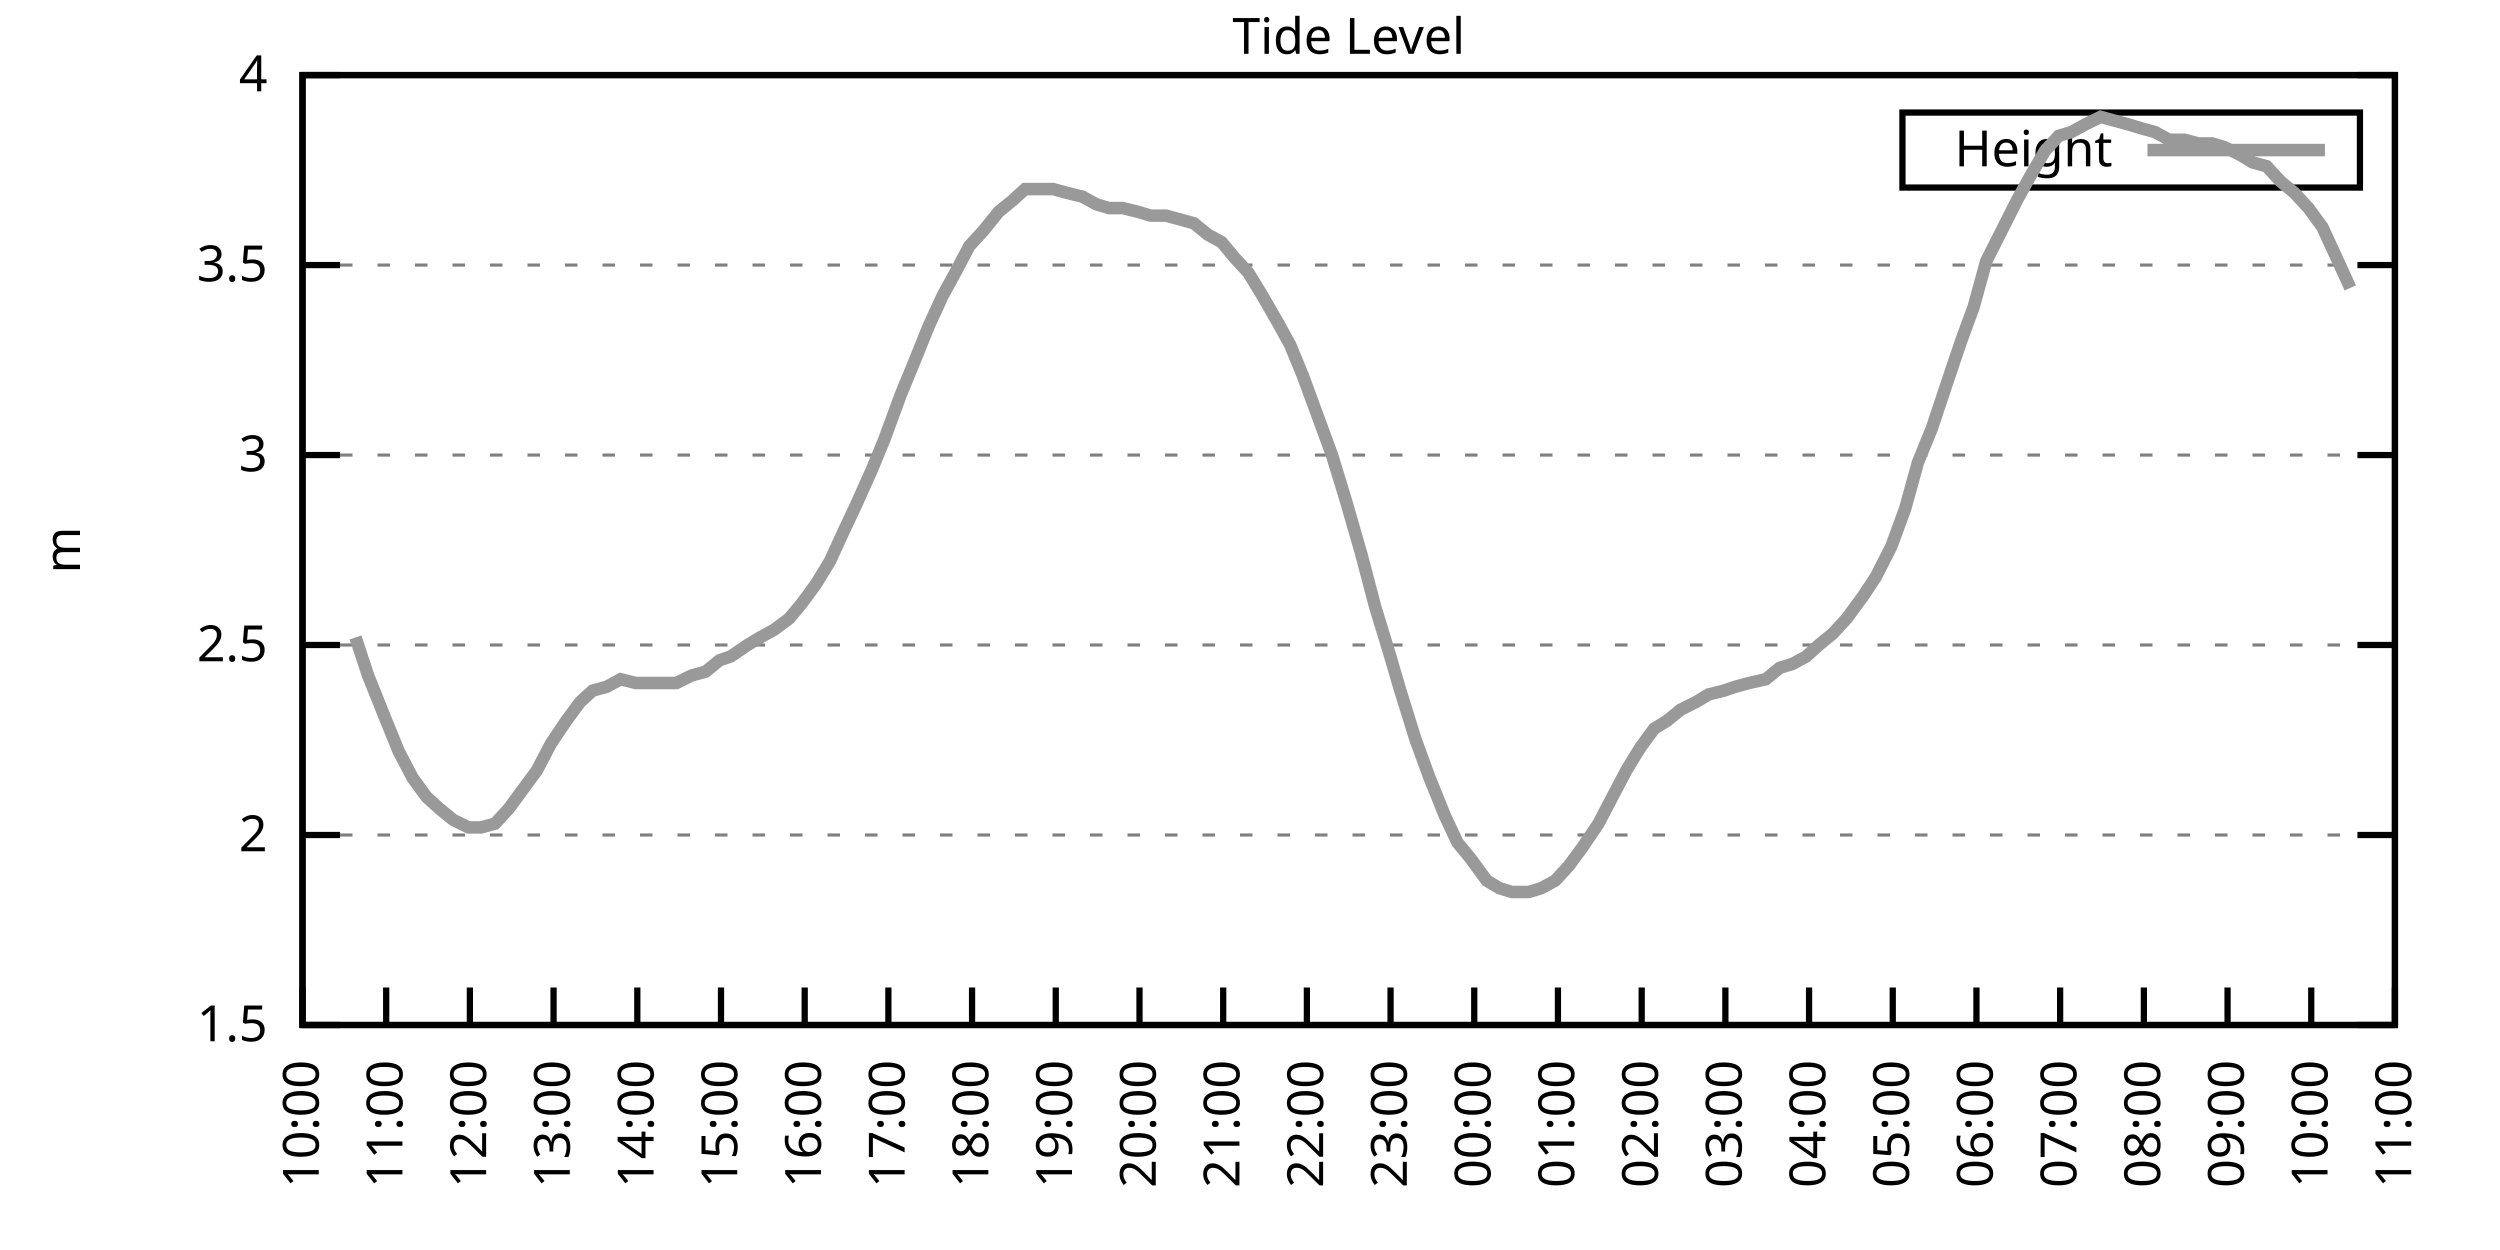
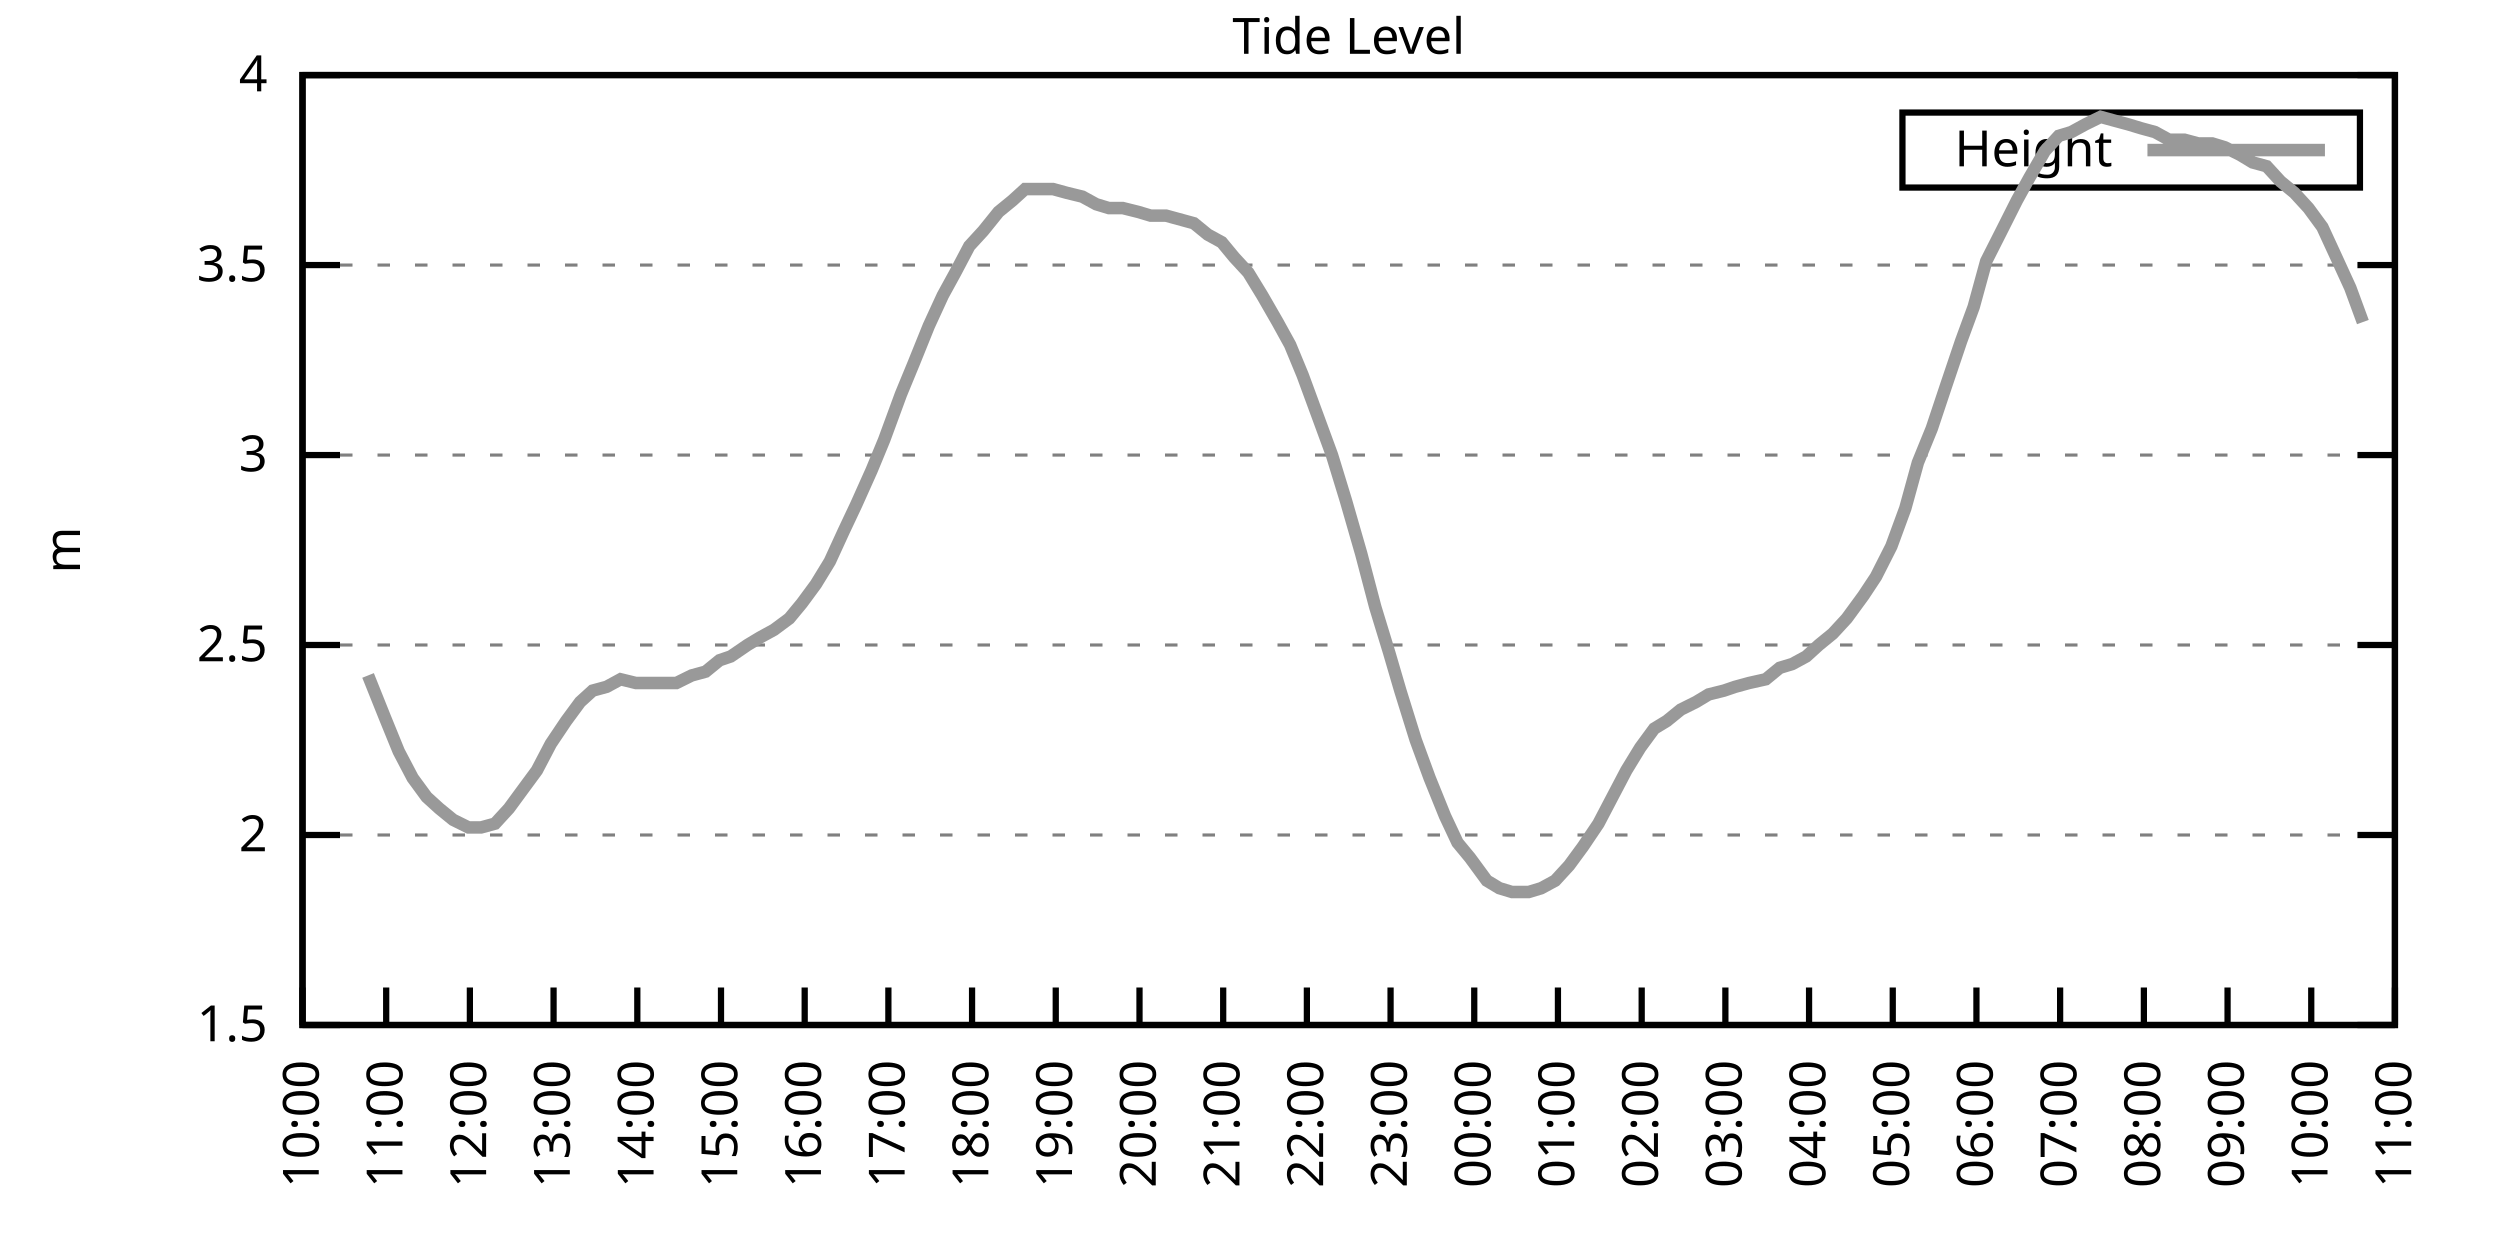
<svg xmlns="http://www.w3.org/2000/svg" xmlns:xlink="http://www.w3.org/1999/xlink" width="400" height="200" viewBox="0 0 400 200">
  <g id="gnuplot_canvas">
    <rect x="0" y="0" width="400" height="200" fill="none" />
    <defs>
      <circle id="gpDot" r="0.5" stroke-width="0.5" stroke="currentColor" />
      <path id="gpPt0" stroke-width="0.333" stroke="currentColor" d="M-1,0 h2 M0,-1 v2" />
      <path id="gpPt1" stroke-width="0.333" stroke="currentColor" d="M-1,-1 L1,1 M1,-1 L-1,1" />
      <path id="gpPt2" stroke-width="0.333" stroke="currentColor" d="M-1,0 L1,0 M0,-1 L0,1 M-1,-1 L1,1 M-1,1 L1,-1" />
      <rect id="gpPt3" stroke-width="0.333" stroke="currentColor" x="-1" y="-1" width="2" height="2" />
      <rect id="gpPt4" stroke-width="0.333" stroke="currentColor" fill="currentColor" x="-1" y="-1" width="2" height="2" />
      <circle id="gpPt5" stroke-width="0.333" stroke="currentColor" cx="0" cy="0" r="1" />
      <use xlink:href="#gpPt5" id="gpPt6" fill="currentColor" stroke="none" />
      <path id="gpPt7" stroke-width="0.333" stroke="currentColor" d="M0,-1.33 L-1.33,0.67 L1.33,0.67 z" />
      <use xlink:href="#gpPt7" id="gpPt8" fill="currentColor" stroke="none" />
      <use xlink:href="#gpPt7" id="gpPt9" stroke="currentColor" transform="rotate(180)" />
      <use xlink:href="#gpPt9" id="gpPt10" fill="currentColor" stroke="none" />
      <use xlink:href="#gpPt3" id="gpPt11" stroke="currentColor" transform="rotate(45)" />
      <use xlink:href="#gpPt11" id="gpPt12" fill="currentColor" stroke="none" />
      <path id="gpPt13" stroke-width="0.333" stroke="currentColor" d="M0,1.330 L1.265,0.411 L0.782,-1.067 L-0.782,-1.076 L-1.265,0.411 z" />
      <use xlink:href="#gpPt13" id="gpPt14" fill="currentColor" stroke="none" />
      <filter id="textbox" filterUnits="objectBoundingBox" x="0" y="0" height="1" width="1">
        <feFlood flood-color="white" flood-opacity="1" result="bgnd" />
        <feComposite in="SourceGraphic" in2="bgnd" operator="atop" />
      </filter>
      <filter id="greybox" filterUnits="objectBoundingBox" x="0" y="0" height="1" width="1">
        <feFlood flood-color="lightgrey" flood-opacity="1" result="grey" />
        <feComposite in="SourceGraphic" in2="grey" operator="atop" />
      </filter>
    </defs>
    <g fill="none" color="white" stroke="currentColor" stroke-width="1.00" stroke-linecap="butt" stroke-linejoin="miter">
</g>
    <g fill="none" color="black" stroke="currentColor" stroke-width="1.00" stroke-linecap="butt" stroke-linejoin="miter">
      <g stroke="none" shape-rendering="crispEdges">
        <polygon fill="rgb(255, 255, 255)" points="48.40,164.00 383.18,164.00 383.18,12.02 48.40,12.02 " />
      </g>
    </g>
    <g fill="none" color="black" stroke="currentColor" stroke-width="1.00" stroke-linecap="butt" stroke-linejoin="miter">
</g>
    <g fill="none" color="black" stroke="black" stroke-width="0.50" stroke-linecap="butt" stroke-linejoin="miter">
</g>
    <g fill="none" color="gray" stroke="currentColor" stroke-width="0.50" stroke-linecap="butt" stroke-linejoin="miter">
      <path stroke="gray" stroke-dasharray="2,4" class="gridline" d="M48.40,164.00 L383.19,164.00  " />
    </g>
    <g fill="none" color="gray" stroke="gray" stroke-width="1.00" stroke-linecap="butt" stroke-linejoin="miter">
</g>
    <g fill="none" color="black" stroke="currentColor" stroke-width="1.00" stroke-linecap="butt" stroke-linejoin="miter">
      <path stroke="black" d="M48.40,164.00 L54.40,164.00 M383.19,164.00 L377.19,164.00  " />
      <g transform="translate(42.80,166.60)" stroke="none" fill="black" font-family="Sans" font-size="8.00" text-anchor="end">
        <text>
          <tspan font-family="Sans"> 1.5</tspan>
        </text>
      </g>
    </g>
    <g fill="none" color="black" stroke="currentColor" stroke-width="1.00" stroke-linecap="butt" stroke-linejoin="miter">
</g>
    <g fill="none" color="black" stroke="black" stroke-width="0.50" stroke-linecap="butt" stroke-linejoin="miter">
</g>
    <g fill="none" color="gray" stroke="currentColor" stroke-width="0.50" stroke-linecap="butt" stroke-linejoin="miter">
      <path stroke="gray" stroke-dasharray="2,4" class="gridline" d="M48.40,133.60 L383.19,133.60  " />
    </g>
    <g fill="none" color="gray" stroke="gray" stroke-width="1.00" stroke-linecap="butt" stroke-linejoin="miter">
</g>
    <g fill="none" color="black" stroke="currentColor" stroke-width="1.00" stroke-linecap="butt" stroke-linejoin="miter">
      <path stroke="black" d="M48.40,133.60 L54.40,133.60 M383.19,133.60 L377.19,133.60  " />
      <g transform="translate(42.80,136.20)" stroke="none" fill="black" font-family="Sans" font-size="8.00" text-anchor="end">
        <text>
          <tspan font-family="Sans"> 2</tspan>
        </text>
      </g>
    </g>
    <g fill="none" color="black" stroke="currentColor" stroke-width="1.00" stroke-linecap="butt" stroke-linejoin="miter">
</g>
    <g fill="none" color="black" stroke="black" stroke-width="0.50" stroke-linecap="butt" stroke-linejoin="miter">
</g>
    <g fill="none" color="gray" stroke="currentColor" stroke-width="0.50" stroke-linecap="butt" stroke-linejoin="miter">
      <path stroke="gray" stroke-dasharray="2,4" class="gridline" d="M48.40,103.20 L383.19,103.20  " />
    </g>
    <g fill="none" color="gray" stroke="gray" stroke-width="1.00" stroke-linecap="butt" stroke-linejoin="miter">
</g>
    <g fill="none" color="black" stroke="currentColor" stroke-width="1.00" stroke-linecap="butt" stroke-linejoin="miter">
      <path stroke="black" d="M48.40,103.20 L54.40,103.20 M383.19,103.20 L377.19,103.20  " />
      <g transform="translate(42.80,105.80)" stroke="none" fill="black" font-family="Sans" font-size="8.00" text-anchor="end">
        <text>
          <tspan font-family="Sans"> 2.5</tspan>
        </text>
      </g>
    </g>
    <g fill="none" color="black" stroke="currentColor" stroke-width="1.00" stroke-linecap="butt" stroke-linejoin="miter">
</g>
    <g fill="none" color="black" stroke="black" stroke-width="0.50" stroke-linecap="butt" stroke-linejoin="miter">
</g>
    <g fill="none" color="gray" stroke="currentColor" stroke-width="0.50" stroke-linecap="butt" stroke-linejoin="miter">
      <path stroke="gray" stroke-dasharray="2,4" class="gridline" d="M48.40,72.81 L383.19,72.81  " />
    </g>
    <g fill="none" color="gray" stroke="gray" stroke-width="1.00" stroke-linecap="butt" stroke-linejoin="miter">
</g>
    <g fill="none" color="black" stroke="currentColor" stroke-width="1.00" stroke-linecap="butt" stroke-linejoin="miter">
      <path stroke="black" d="M48.40,72.81 L54.40,72.81 M383.19,72.81 L377.19,72.81  " />
      <g transform="translate(42.80,75.41)" stroke="none" fill="black" font-family="Sans" font-size="8.00" text-anchor="end">
        <text>
          <tspan font-family="Sans"> 3</tspan>
        </text>
      </g>
    </g>
    <g fill="none" color="black" stroke="currentColor" stroke-width="1.00" stroke-linecap="butt" stroke-linejoin="miter">
</g>
    <g fill="none" color="black" stroke="black" stroke-width="0.50" stroke-linecap="butt" stroke-linejoin="miter">
</g>
    <g fill="none" color="gray" stroke="currentColor" stroke-width="0.50" stroke-linecap="butt" stroke-linejoin="miter">
      <path stroke="gray" stroke-dasharray="2,4" class="gridline" d="M48.40,42.41 L383.19,42.41  " />
    </g>
    <g fill="none" color="gray" stroke="gray" stroke-width="1.00" stroke-linecap="butt" stroke-linejoin="miter">
</g>
    <g fill="none" color="black" stroke="currentColor" stroke-width="1.00" stroke-linecap="butt" stroke-linejoin="miter">
      <path stroke="black" d="M48.40,42.41 L54.40,42.41 M383.19,42.41 L377.19,42.41  " />
      <g transform="translate(42.80,45.01)" stroke="none" fill="black" font-family="Sans" font-size="8.00" text-anchor="end">
        <text>
          <tspan font-family="Sans"> 3.5</tspan>
        </text>
      </g>
    </g>
    <g fill="none" color="black" stroke="currentColor" stroke-width="1.00" stroke-linecap="butt" stroke-linejoin="miter">
</g>
    <g fill="none" color="black" stroke="black" stroke-width="0.50" stroke-linecap="butt" stroke-linejoin="miter">
</g>
    <g fill="none" color="gray" stroke="currentColor" stroke-width="0.50" stroke-linecap="butt" stroke-linejoin="miter">
      <path stroke="gray" stroke-dasharray="2,4" class="gridline" d="M48.40,12.01 L383.19,12.01  " />
    </g>
    <g fill="none" color="gray" stroke="gray" stroke-width="1.00" stroke-linecap="butt" stroke-linejoin="miter">
</g>
    <g fill="none" color="black" stroke="currentColor" stroke-width="1.00" stroke-linecap="butt" stroke-linejoin="miter">
      <path stroke="black" d="M48.40,12.01 L54.40,12.01 M383.19,12.01 L377.19,12.01  " />
      <g transform="translate(42.80,14.61)" stroke="none" fill="black" font-family="Sans" font-size="8.00" text-anchor="end">
        <text>
          <tspan font-family="Sans"> 4</tspan>
        </text>
      </g>
    </g>
    <g fill="none" color="black" stroke="currentColor" stroke-width="1.00" stroke-linecap="butt" stroke-linejoin="miter">
      <path stroke="black" d="M48.40,164.00 L48.40,158.00  " />
      <g transform="translate(51.00,169.60) rotate(270.00)" stroke="none" fill="black" font-family="Sans" font-size="8.00" text-anchor="end">
        <text>
          <tspan font-family="Sans">10:00</tspan>
        </text>
      </g>
    </g>
    <g fill="none" color="black" stroke="currentColor" stroke-width="1.00" stroke-linecap="butt" stroke-linejoin="miter">
      <path stroke="black" d="M61.79,164.00 L61.79,158.00  " />
      <g transform="translate(64.39,169.60) rotate(270.00)" stroke="none" fill="black" font-family="Sans" font-size="8.00" text-anchor="end">
        <text>
          <tspan font-family="Sans">11:00</tspan>
        </text>
      </g>
    </g>
    <g fill="none" color="black" stroke="currentColor" stroke-width="1.00" stroke-linecap="butt" stroke-linejoin="miter">
      <path stroke="black" d="M75.18,164.00 L75.18,158.00  " />
      <g transform="translate(77.78,169.60) rotate(270.00)" stroke="none" fill="black" font-family="Sans" font-size="8.00" text-anchor="end">
        <text>
          <tspan font-family="Sans">12:00</tspan>
        </text>
      </g>
    </g>
    <g fill="none" color="black" stroke="currentColor" stroke-width="1.00" stroke-linecap="butt" stroke-linejoin="miter">
      <path stroke="black" d="M88.57,164.00 L88.57,158.00  " />
      <g transform="translate(91.17,169.60) rotate(270.00)" stroke="none" fill="black" font-family="Sans" font-size="8.00" text-anchor="end">
        <text>
          <tspan font-family="Sans">13:00</tspan>
        </text>
      </g>
    </g>
    <g fill="none" color="black" stroke="currentColor" stroke-width="1.00" stroke-linecap="butt" stroke-linejoin="miter">
      <path stroke="black" d="M101.97,164.00 L101.97,158.00  " />
      <g transform="translate(104.57,169.60) rotate(270.00)" stroke="none" fill="black" font-family="Sans" font-size="8.00" text-anchor="end">
        <text>
          <tspan font-family="Sans">14:00</tspan>
        </text>
      </g>
    </g>
    <g fill="none" color="black" stroke="currentColor" stroke-width="1.00" stroke-linecap="butt" stroke-linejoin="miter">
      <path stroke="black" d="M115.36,164.00 L115.36,158.00  " />
      <g transform="translate(117.96,169.60) rotate(270.00)" stroke="none" fill="black" font-family="Sans" font-size="8.00" text-anchor="end">
        <text>
          <tspan font-family="Sans">15:00</tspan>
        </text>
      </g>
    </g>
    <g fill="none" color="black" stroke="currentColor" stroke-width="1.00" stroke-linecap="butt" stroke-linejoin="miter">
      <path stroke="black" d="M128.75,164.00 L128.75,158.00  " />
      <g transform="translate(131.35,169.60) rotate(270.00)" stroke="none" fill="black" font-family="Sans" font-size="8.00" text-anchor="end">
        <text>
          <tspan font-family="Sans">16:00</tspan>
        </text>
      </g>
    </g>
    <g fill="none" color="black" stroke="currentColor" stroke-width="1.00" stroke-linecap="butt" stroke-linejoin="miter">
      <path stroke="black" d="M142.14,164.00 L142.14,158.00  " />
      <g transform="translate(144.74,169.60) rotate(270.00)" stroke="none" fill="black" font-family="Sans" font-size="8.00" text-anchor="end">
        <text>
          <tspan font-family="Sans">17:00</tspan>
        </text>
      </g>
    </g>
    <g fill="none" color="black" stroke="currentColor" stroke-width="1.00" stroke-linecap="butt" stroke-linejoin="miter">
      <path stroke="black" d="M155.53,164.00 L155.53,158.00  " />
      <g transform="translate(158.13,169.60) rotate(270.00)" stroke="none" fill="black" font-family="Sans" font-size="8.00" text-anchor="end">
        <text>
          <tspan font-family="Sans">18:00</tspan>
        </text>
      </g>
    </g>
    <g fill="none" color="black" stroke="currentColor" stroke-width="1.00" stroke-linecap="butt" stroke-linejoin="miter">
      <path stroke="black" d="M168.92,164.00 L168.92,158.00  " />
      <g transform="translate(171.52,169.60) rotate(270.00)" stroke="none" fill="black" font-family="Sans" font-size="8.00" text-anchor="end">
        <text>
          <tspan font-family="Sans">19:00</tspan>
        </text>
      </g>
    </g>
    <g fill="none" color="black" stroke="currentColor" stroke-width="1.00" stroke-linecap="butt" stroke-linejoin="miter">
      <path stroke="black" d="M182.32,164.00 L182.32,158.00  " />
      <g transform="translate(184.92,169.60) rotate(270.00)" stroke="none" fill="black" font-family="Sans" font-size="8.00" text-anchor="end">
        <text>
          <tspan font-family="Sans">20:00</tspan>
        </text>
      </g>
    </g>
    <g fill="none" color="black" stroke="currentColor" stroke-width="1.00" stroke-linecap="butt" stroke-linejoin="miter">
      <path stroke="black" d="M195.71,164.00 L195.71,158.00  " />
      <g transform="translate(198.31,169.60) rotate(270.00)" stroke="none" fill="black" font-family="Sans" font-size="8.00" text-anchor="end">
        <text>
          <tspan font-family="Sans">21:00</tspan>
        </text>
      </g>
    </g>
    <g fill="none" color="black" stroke="currentColor" stroke-width="1.00" stroke-linecap="butt" stroke-linejoin="miter">
      <path stroke="black" d="M209.10,164.00 L209.10,158.00  " />
      <g transform="translate(211.70,169.60) rotate(270.00)" stroke="none" fill="black" font-family="Sans" font-size="8.00" text-anchor="end">
        <text>
          <tspan font-family="Sans">22:00</tspan>
        </text>
      </g>
    </g>
    <g fill="none" color="black" stroke="currentColor" stroke-width="1.00" stroke-linecap="butt" stroke-linejoin="miter">
      <path stroke="black" d="M222.49,164.00 L222.49,158.00  " />
      <g transform="translate(225.09,169.60) rotate(270.00)" stroke="none" fill="black" font-family="Sans" font-size="8.00" text-anchor="end">
        <text>
          <tspan font-family="Sans">23:00</tspan>
        </text>
      </g>
    </g>
    <g fill="none" color="black" stroke="currentColor" stroke-width="1.00" stroke-linecap="butt" stroke-linejoin="miter">
      <path stroke="black" d="M235.88,164.00 L235.88,158.00  " />
      <g transform="translate(238.48,169.60) rotate(270.00)" stroke="none" fill="black" font-family="Sans" font-size="8.00" text-anchor="end">
        <text>
          <tspan font-family="Sans">00:00</tspan>
        </text>
      </g>
    </g>
    <g fill="none" color="black" stroke="currentColor" stroke-width="1.00" stroke-linecap="butt" stroke-linejoin="miter">
      <path stroke="black" d="M249.27,164.00 L249.27,158.00  " />
      <g transform="translate(251.87,169.60) rotate(270.00)" stroke="none" fill="black" font-family="Sans" font-size="8.00" text-anchor="end">
        <text>
          <tspan font-family="Sans">01:00</tspan>
        </text>
      </g>
    </g>
    <g fill="none" color="black" stroke="currentColor" stroke-width="1.00" stroke-linecap="butt" stroke-linejoin="miter">
      <path stroke="black" d="M262.67,164.00 L262.67,158.00  " />
      <g transform="translate(265.27,169.60) rotate(270.00)" stroke="none" fill="black" font-family="Sans" font-size="8.00" text-anchor="end">
        <text>
          <tspan font-family="Sans">02:00</tspan>
        </text>
      </g>
    </g>
    <g fill="none" color="black" stroke="currentColor" stroke-width="1.00" stroke-linecap="butt" stroke-linejoin="miter">
      <path stroke="black" d="M276.06,164.00 L276.06,158.00  " />
      <g transform="translate(278.66,169.60) rotate(270.00)" stroke="none" fill="black" font-family="Sans" font-size="8.00" text-anchor="end">
        <text>
          <tspan font-family="Sans">03:00</tspan>
        </text>
      </g>
    </g>
    <g fill="none" color="black" stroke="currentColor" stroke-width="1.00" stroke-linecap="butt" stroke-linejoin="miter">
      <path stroke="black" d="M289.45,164.00 L289.45,158.00  " />
      <g transform="translate(292.05,169.60) rotate(270.00)" stroke="none" fill="black" font-family="Sans" font-size="8.00" text-anchor="end">
        <text>
          <tspan font-family="Sans">04:00</tspan>
        </text>
      </g>
    </g>
    <g fill="none" color="black" stroke="currentColor" stroke-width="1.00" stroke-linecap="butt" stroke-linejoin="miter">
      <path stroke="black" d="M302.84,164.00 L302.84,158.00  " />
      <g transform="translate(305.44,169.60) rotate(270.00)" stroke="none" fill="black" font-family="Sans" font-size="8.00" text-anchor="end">
        <text>
          <tspan font-family="Sans">05:00</tspan>
        </text>
      </g>
    </g>
    <g fill="none" color="black" stroke="currentColor" stroke-width="1.00" stroke-linecap="butt" stroke-linejoin="miter">
      <path stroke="black" d="M316.23,164.00 L316.23,158.00  " />
      <g transform="translate(318.83,169.60) rotate(270.00)" stroke="none" fill="black" font-family="Sans" font-size="8.00" text-anchor="end">
        <text>
          <tspan font-family="Sans">06:00</tspan>
        </text>
      </g>
    </g>
    <g fill="none" color="black" stroke="currentColor" stroke-width="1.00" stroke-linecap="butt" stroke-linejoin="miter">
      <path stroke="black" d="M329.62,164.00 L329.62,158.00  " />
      <g transform="translate(332.22,169.60) rotate(270.00)" stroke="none" fill="black" font-family="Sans" font-size="8.00" text-anchor="end">
        <text>
          <tspan font-family="Sans">07:00</tspan>
        </text>
      </g>
    </g>
    <g fill="none" color="black" stroke="currentColor" stroke-width="1.00" stroke-linecap="butt" stroke-linejoin="miter">
      <path stroke="black" d="M343.02,164.00 L343.02,158.00  " />
      <g transform="translate(345.62,169.60) rotate(270.00)" stroke="none" fill="black" font-family="Sans" font-size="8.00" text-anchor="end">
        <text>
          <tspan font-family="Sans">08:00</tspan>
        </text>
      </g>
    </g>
    <g fill="none" color="black" stroke="currentColor" stroke-width="1.00" stroke-linecap="butt" stroke-linejoin="miter">
      <path stroke="black" d="M356.41,164.00 L356.41,158.00  " />
      <g transform="translate(359.01,169.60) rotate(270.00)" stroke="none" fill="black" font-family="Sans" font-size="8.00" text-anchor="end">
        <text>
          <tspan font-family="Sans">09:00</tspan>
        </text>
      </g>
    </g>
    <g fill="none" color="black" stroke="currentColor" stroke-width="1.00" stroke-linecap="butt" stroke-linejoin="miter">
      <path stroke="black" d="M369.80,164.00 L369.80,158.00  " />
      <g transform="translate(372.40,169.60) rotate(270.00)" stroke="none" fill="black" font-family="Sans" font-size="8.00" text-anchor="end">
        <text>
          <tspan font-family="Sans">10:00</tspan>
        </text>
      </g>
    </g>
    <g fill="none" color="black" stroke="currentColor" stroke-width="1.00" stroke-linecap="butt" stroke-linejoin="miter">
      <path stroke="black" d="M383.19,164.00 L383.19,158.00  " />
      <g transform="translate(385.79,169.60) rotate(270.00)" stroke="none" fill="black" font-family="Sans" font-size="8.00" text-anchor="end">
        <text>
          <tspan font-family="Sans">11:00</tspan>
        </text>
      </g>
    </g>
    <g fill="none" color="black" stroke="currentColor" stroke-width="1.00" stroke-linecap="butt" stroke-linejoin="miter">
</g>
    <g fill="none" color="black" stroke="currentColor" stroke-width="1.00" stroke-linecap="butt" stroke-linejoin="miter">
      <path stroke="black" d="M48.40,12.01 L48.40,164.00 L383.19,164.00 L383.19,12.01 L48.40,12.01 Z  " />
    </g>
    <g fill="none" color="black" stroke="currentColor" stroke-width="1.00" stroke-linecap="butt" stroke-linejoin="miter">
</g>
    <g fill="none" color="black" stroke="currentColor" stroke-width="1.00" stroke-linecap="butt" stroke-linejoin="miter">
      <path stroke="black" d="M304.39,30.01 L304.39,18.01 L377.59,18.01 L377.59,30.01 L304.39,30.01 Z  " />
    </g>
    <g id="Tide_level_plot_1">
      <g fill="none" color="white" stroke="black" stroke-width="2.00" stroke-linecap="butt" stroke-linejoin="miter">
</g>
      <g fill="none" color="black" stroke="currentColor" stroke-width="2.00" stroke-linecap="butt" stroke-linejoin="miter">
        <g transform="translate(337.99,26.61)" stroke="none" fill="black" font-family="Sans" font-size="8.00" text-anchor="end">
          <text>
            <tspan font-family="Sans">Height</tspan>
          </text>
        </g>
      </g>
      <g fill="none" color="black" stroke="currentColor" stroke-width="2.00" stroke-linecap="butt" stroke-linejoin="miter">
-         <path stroke="rgb(153, 153, 153)" d="M343.59,24.01 L371.99,24.01 M56.88,101.99 L58.89,108.07 L61.57,114.76 L63.80,120.23 L66.03,124.48 L68.26,127.52   L70.27,129.35 L72.50,131.17 L74.96,132.39 L76.97,132.39 L79.20,131.78 L81.43,129.35 L83.66,126.31 L85.90,123.27   L88.13,119.01 L90.58,115.36 L92.82,112.32 L94.82,110.50 L97.06,109.89 L99.29,108.68 L101.74,109.28 L103.98,109.28   L105.98,109.28 L108.22,109.28 L110.67,108.07 L112.90,107.46 L115.13,105.64 L116.92,105.03 L119.60,103.20 L121.61,101.99   L123.84,100.77 L126.29,98.95 L128.30,96.52 L130.54,93.48 L132.77,89.83 L135.00,84.97 L137.01,80.71 L139.46,75.24   L141.47,70.37 L144.15,63.08 L146.16,58.21 L148.61,52.14 L150.85,47.27 L152.85,43.62 L155.09,39.37 L157.32,36.94   L159.77,33.90 L162.01,32.07 L164.01,30.25 L166.25,30.25 L168.48,30.25 L170.71,30.86 L173.17,31.46 L175.40,32.68   L177.41,33.29 L179.64,33.29 L182.09,33.90 L184.10,34.50 L186.56,34.50 L188.79,35.11 L191.02,35.72 L193.25,37.54   L195.48,38.76 L197.49,41.19 L199.73,43.62 L201.96,47.27 L204.41,51.53 L206.42,55.18 L208.43,60.04 L211.11,67.33   L213.12,72.81 L215.35,80.10 L217.80,88.61 L220.04,97.12 L222.27,104.42 L224.05,110.50 L226.51,118.40 L228.74,124.48   L231.20,130.56 L233.20,134.82 L235.21,137.25 L237.89,140.90 L239.90,142.11 L241.91,142.72 L244.59,142.72 L246.60,142.11   L248.83,140.90 L251.06,138.47 L253.29,135.43 L255.75,131.78 L257.98,127.52 L260.21,123.27 L262.44,119.62 L264.67,116.58   L266.68,115.36 L268.92,113.54 L271.37,112.32 L273.38,111.11 L275.83,110.50 L277.62,109.89 L279.85,109.28 L282.53,108.68   L284.76,106.85 L286.77,106.24 L289.00,105.03 L291.01,103.20 L293.24,101.38 L295.48,98.95 L298.15,95.30 L300.16,92.26   L302.62,87.40 L304.85,81.32 L306.86,74.02 L309.09,68.55 L311.32,61.86 L313.78,54.57 L315.79,49.10 L317.79,41.80   L320.25,36.94 L322.70,32.07 L324.71,28.42 L327.17,24.17 L329.40,21.74 L331.41,21.13 L333.64,19.91 L336.10,18.70   L338.33,19.31 L340.56,19.91 L342.57,20.52 L344.80,21.13 L347.03,22.35 L349.49,22.35 L351.72,22.95 L353.95,22.95   L355.96,23.56 L358.42,24.78 L360.42,25.99 L362.66,26.60 L364.89,29.03 L367.12,30.86 L369.35,33.29 L371.58,36.33   L373.82,41.19 L376.05,46.06  " />
+         <path stroke="rgb(153, 153, 153)" d="M343.59,24.01 L371.99,24.01 M58.89,108.07 L61.57,114.76 L63.80,120.23 L66.03,124.48 L68.26,127.52 L70.27,129.35   L72.50,131.17 L74.96,132.39 L76.97,132.39 L79.20,131.78 L81.43,129.35 L83.66,126.31 L85.90,123.27 L88.13,119.01   L90.58,115.36 L92.82,112.32 L94.82,110.50 L97.06,109.89 L99.29,108.68 L101.74,109.28 L103.98,109.28 L105.98,109.28   L108.22,109.28 L110.67,108.07 L112.90,107.46 L115.13,105.64 L116.92,105.03 L119.60,103.20 L121.61,101.99 L123.84,100.77   L126.29,98.95 L128.30,96.52 L130.54,93.48 L132.77,89.83 L135.00,84.97 L137.01,80.71 L139.46,75.24 L141.47,70.37   L144.15,63.08 L146.16,58.21 L148.61,52.14 L150.85,47.27 L152.85,43.62 L155.09,39.37 L157.32,36.94 L159.77,33.90   L162.01,32.07 L164.01,30.25 L166.25,30.25 L168.48,30.25 L170.71,30.86 L173.17,31.46 L175.40,32.68 L177.41,33.29   L179.64,33.29 L182.09,33.90 L184.10,34.50 L186.56,34.50 L188.79,35.11 L191.02,35.72 L193.25,37.54 L195.48,38.76   L197.49,41.19 L199.73,43.62 L201.96,47.27 L204.41,51.53 L206.42,55.18 L208.43,60.04 L211.11,67.33 L213.12,72.81   L215.35,80.10 L217.80,88.61 L220.04,97.12 L222.27,104.42 L224.05,110.50 L226.51,118.40 L228.74,124.48 L231.20,130.56   L233.20,134.82 L235.21,137.25 L237.89,140.90 L239.90,142.11 L241.91,142.72 L244.59,142.72 L246.60,142.11 L248.83,140.90   L251.06,138.47 L253.29,135.43 L255.75,131.78 L257.98,127.52 L260.21,123.27 L262.44,119.62 L264.67,116.58 L266.68,115.36   L268.92,113.54 L271.37,112.32 L273.38,111.11 L275.83,110.50 L277.62,109.89 L279.85,109.28 L282.53,108.68 L284.76,106.85   L286.77,106.24 L289.00,105.03 L291.01,103.20 L293.24,101.38 L295.48,98.95 L298.15,95.30 L300.16,92.26 L302.62,87.40   L304.85,81.32 L306.86,74.02 L309.09,68.55 L311.32,61.86 L313.78,54.57 L315.79,49.10 L317.79,41.80 L320.25,36.94   L322.70,32.07 L324.71,28.42 L327.17,24.17 L329.40,21.74 L331.41,21.13 L333.64,19.91 L336.10,18.70 L338.33,19.31   L340.56,19.91 L342.57,20.52 L344.80,21.13 L347.03,22.35 L349.49,22.35 L351.72,22.95 L353.95,22.95 L355.96,23.56   L358.42,24.78 L360.42,25.99 L362.66,26.60 L364.89,29.03 L367.12,30.86 L369.35,33.29 L371.58,36.33 L373.82,41.19   L376.05,46.06 L378.06,51.53  " />
      </g>
    </g>
    <g fill="none" color="black" stroke="currentColor" stroke-width="2.00" stroke-linecap="butt" stroke-linejoin="miter">
</g>
    <g fill="none" color="black" stroke="black" stroke-width="1.00" stroke-linecap="butt" stroke-linejoin="miter">
</g>
    <g fill="none" color="black" stroke="currentColor" stroke-width="1.00" stroke-linecap="butt" stroke-linejoin="miter">
      <path stroke="black" d="M48.40,12.01 L48.40,164.00 L383.19,164.00 L383.19,12.01 L48.40,12.01 Z  " />
      <g transform="translate(12.80,88.01) rotate(270.00)" stroke="none" fill="black" font-family="Sans" font-size="8.00" text-anchor="middle">
        <text>
          <tspan font-family="Sans">m</tspan>
        </text>
      </g>
    </g>
    <g fill="none" color="black" stroke="currentColor" stroke-width="1.00" stroke-linecap="butt" stroke-linejoin="miter">
</g>
    <g fill="none" color="black" stroke="currentColor" stroke-width="1.00" stroke-linecap="butt" stroke-linejoin="miter">
      <g transform="translate(215.79,8.61)" stroke="none" fill="black" font-family="Sans" font-size="8.00" text-anchor="middle">
        <text>
          <tspan font-family="Sans">Tide Level</tspan>
        </text>
      </g>
    </g>
    <g fill="none" color="black" stroke="currentColor" stroke-width="1.00" stroke-linecap="butt" stroke-linejoin="miter">
</g>
  </g>
</svg>
